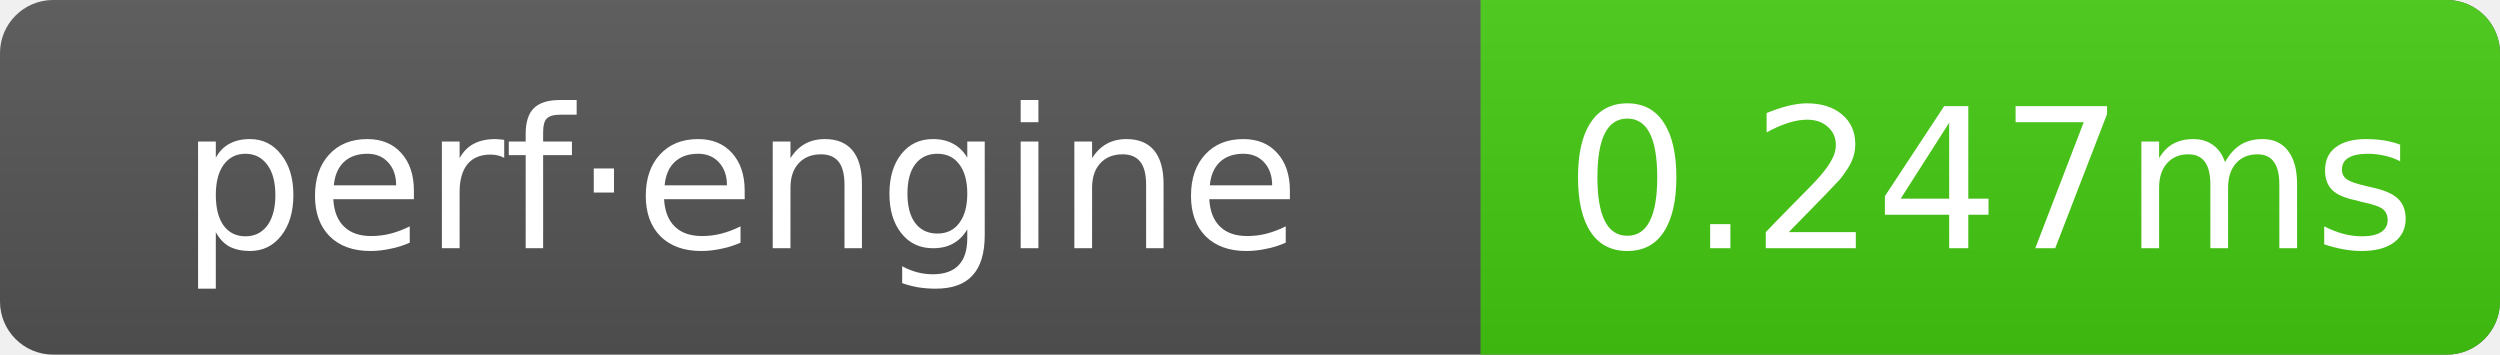
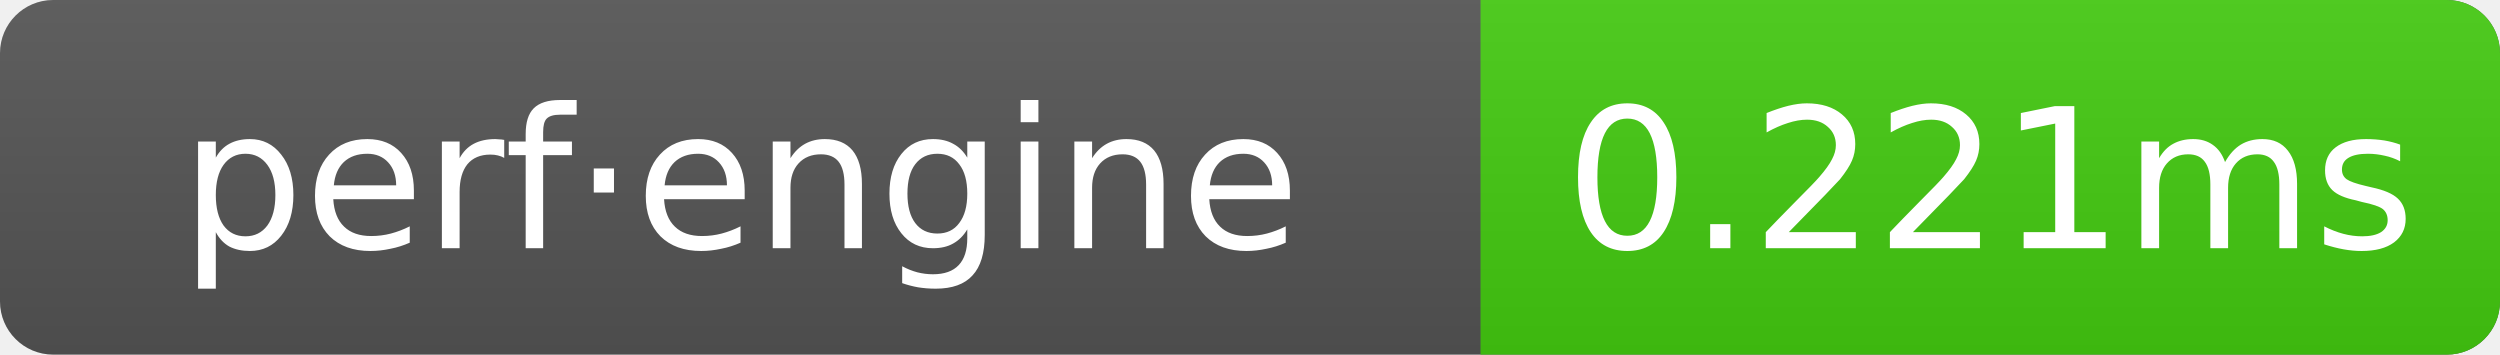
- <svg xmlns="http://www.w3.org/2000/svg" width="141" height="20" role="img" aria-label="perf·engine: 0.247ms">
+ <svg xmlns="http://www.w3.org/2000/svg" width="141" height="20" role="img" aria-label="perf·engine: 0.221ms">
  <linearGradient id="g" x2="0" y2="100%">
    <stop offset="0" stop-color="#bbb" stop-opacity=".1" />
    <stop offset="1" stop-opacity=".1" />
  </linearGradient>
  <clipPath id="r">
    <rect width="141" height="20" rx="3" fill="#fff" />
  </clipPath>
  <g clip-path="url(#r)">
    <rect width="141" height="20" fill="#555" />
    <rect x="83.5" width="57.5" height="20" fill="#4c1" />
    <rect width="141" height="20" fill="url(#g)" />
  </g>
  <g text-anchor="middle" font-family="Verdana,Geneva,DejaVu Sans,sans-serif" font-size="11" fill="#fff">
    <text x="41.75" y="14">perf·engine</text>
-     <text x="112.25" y="14">0.247ms</text>
+     <text x="112.25" y="14">0.221ms</text>
  </g>
</svg>
